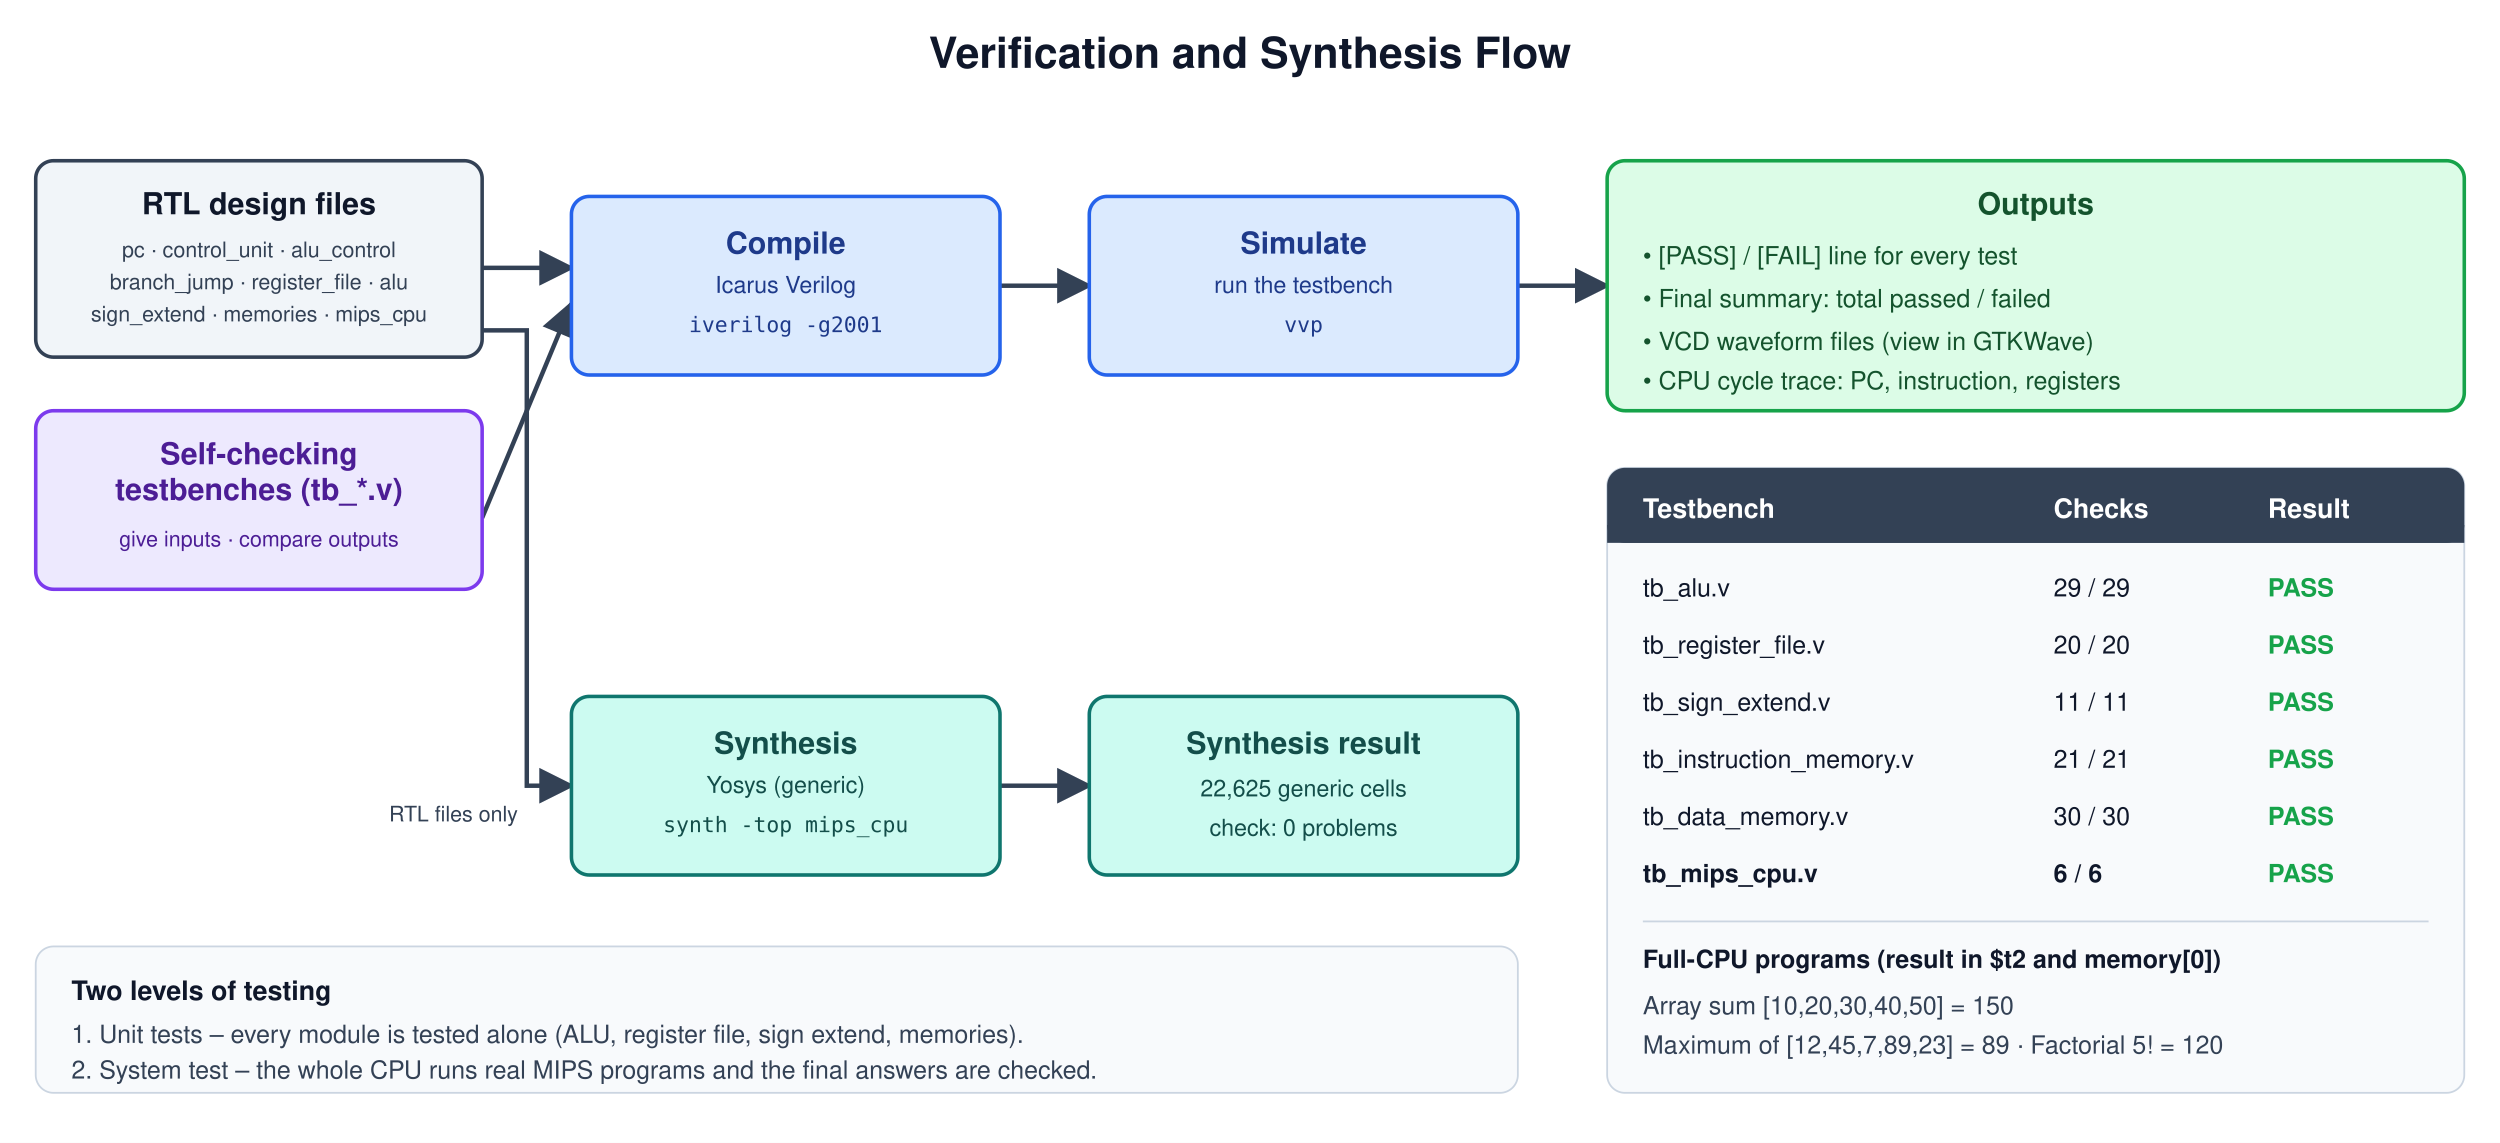
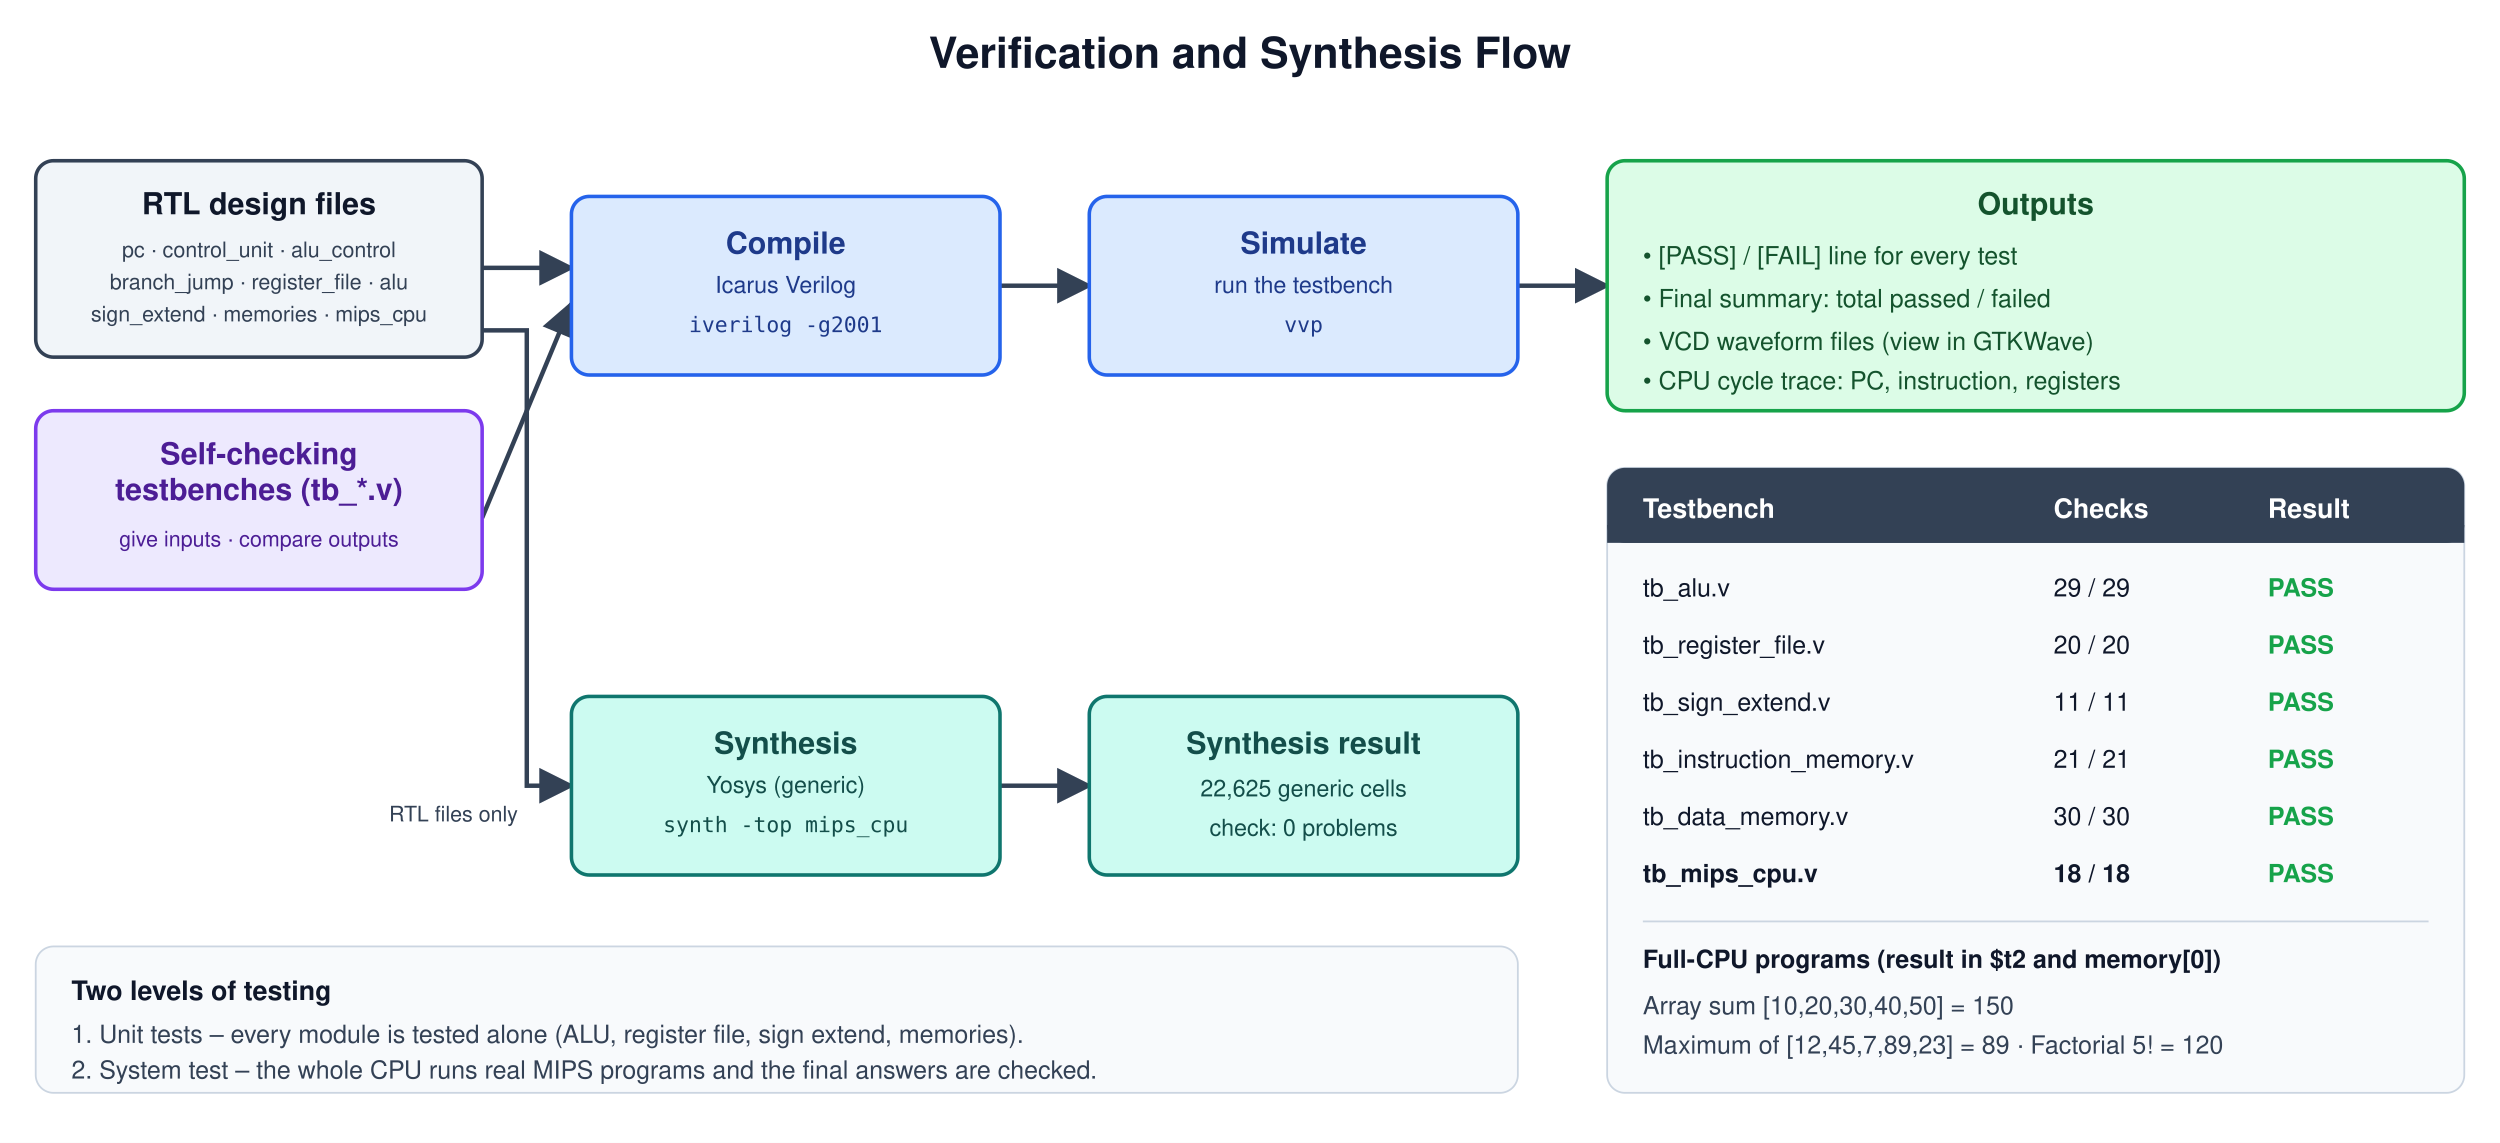
<svg xmlns="http://www.w3.org/2000/svg" viewBox="0 0 1400 640" width="1400" height="640" font-family="Helvetica, Arial, sans-serif">
  <defs>
    <marker id="a" viewBox="0 0 10 10" refX="9" refY="5" markerWidth="8" markerHeight="8" orient="auto">
      <path d="M0,0 L10,5 L0,10 z" fill="#334155" />
    </marker>
  </defs>
  <rect width="1400" height="640" fill="#ffffff" />
  <text x="700" y="38" text-anchor="middle" font-size="24" font-weight="bold" fill="#0f172a">Verification and Synthesis Flow</text>
  <g fill="none" stroke="#334155" stroke-width="2.5">
    <line x1="270" y1="150" x2="320" y2="150" marker-end="url(#a)" />
    <line x1="270" y1="290" x2="320" y2="170" marker-end="url(#a)" />
    <line x1="560" y1="160" x2="610" y2="160" marker-end="url(#a)" />
    <line x1="850" y1="160" x2="900" y2="160" marker-end="url(#a)" />
    <polyline points="270,185 295,185 295,440 320,440" marker-end="url(#a)" />
    <line x1="560" y1="440" x2="610" y2="440" marker-end="url(#a)" />
  </g>
  <rect x="20" y="90" width="250" height="110" rx="10" fill="#f1f5f9" stroke="#334155" stroke-width="2" />
  <text x="145" y="120" text-anchor="middle" font-size="17" font-weight="bold" fill="#0f172a">RTL design files</text>
  <text x="145" y="144" text-anchor="middle" font-size="12" fill="#334155">pc · control_unit · alu_control</text>
  <text x="145" y="162" text-anchor="middle" font-size="12" fill="#334155">branch_jump · register_file · alu</text>
  <text x="145" y="180" text-anchor="middle" font-size="12" fill="#334155">sign_extend · memories · mips_cpu</text>
  <rect x="20" y="230" width="250" height="100" rx="10" fill="#ede9fe" stroke="#7c3aed" stroke-width="2" />
  <text x="145" y="260" text-anchor="middle" font-size="17" font-weight="bold" fill="#4c1d95">Self-checking</text>
  <text x="145" y="280" text-anchor="middle" font-size="17" font-weight="bold" fill="#4c1d95">testbenches (tb_*.v)</text>
  <text x="145" y="306" text-anchor="middle" font-size="12" fill="#4c1d95">give inputs · compare outputs</text>
  <rect x="320" y="110" width="240" height="100" rx="10" fill="#dbeafe" stroke="#2563eb" stroke-width="2" />
  <text x="440" y="142" text-anchor="middle" font-size="17" font-weight="bold" fill="#1e3a8a">Compile</text>
  <text x="440" y="164" text-anchor="middle" font-size="13" fill="#1e3a8a">Icarus Verilog</text>
  <text x="440" y="186" text-anchor="middle" font-size="12" font-family="Menlo, Consolas, monospace" fill="#1e3a8a">iverilog -g2001</text>
  <rect x="610" y="110" width="240" height="100" rx="10" fill="#dbeafe" stroke="#2563eb" stroke-width="2" />
  <text x="730" y="142" text-anchor="middle" font-size="17" font-weight="bold" fill="#1e3a8a">Simulate</text>
  <text x="730" y="164" text-anchor="middle" font-size="13" fill="#1e3a8a">run the testbench</text>
  <text x="730" y="186" text-anchor="middle" font-size="12" font-family="Menlo, Consolas, monospace" fill="#1e3a8a">vvp</text>
  <rect x="900" y="90" width="480" height="140" rx="10" fill="#dcfce7" stroke="#16a34a" stroke-width="2" />
  <text x="1140" y="120" text-anchor="middle" font-size="17" font-weight="bold" fill="#14532d">Outputs</text>
  <text x="920" y="148" font-size="14" fill="#14532d">• [PASS] / [FAIL] line for every test</text>
  <text x="920" y="172" font-size="14" fill="#14532d">• Final summary: total passed / failed</text>
  <text x="920" y="196" font-size="14" fill="#14532d">• VCD waveform files (view in GTKWave)</text>
  <text x="920" y="218" font-size="14" fill="#14532d">• CPU cycle trace: PC, instruction, registers</text>
  <rect x="320" y="390" width="240" height="100" rx="10" fill="#ccfbf1" stroke="#0f766e" stroke-width="2" />
  <text x="440" y="422" text-anchor="middle" font-size="17" font-weight="bold" fill="#134e4a">Synthesis</text>
  <text x="440" y="444" text-anchor="middle" font-size="13" fill="#134e4a">Yosys (generic)</text>
  <text x="440" y="466" text-anchor="middle" font-size="12" font-family="Menlo, Consolas, monospace" fill="#134e4a">synth -top mips_cpu</text>
  <rect x="610" y="390" width="240" height="100" rx="10" fill="#ccfbf1" stroke="#0f766e" stroke-width="2" />
  <text x="730" y="422" text-anchor="middle" font-size="17" font-weight="bold" fill="#134e4a">Synthesis result</text>
  <text x="730" y="446" text-anchor="middle" font-size="13" fill="#134e4a">22,625 generic cells</text>
  <text x="730" y="468" text-anchor="middle" font-size="13" fill="#134e4a">check: 0 problems</text>
  <text x="290" y="460" text-anchor="end" font-size="12" fill="#334155">RTL files only</text>
  <g transform="translate(900,262)">
    <rect width="480" height="350" rx="10" fill="#f8fafc" stroke="#cbd5e1" />
    <rect width="480" height="42" rx="10" fill="#334155" />
    <rect y="32" width="480" height="10" fill="#334155" />
    <g fill="#fff" font-size="15" font-weight="bold">
      <text x="20" y="28">Testbench</text>
      <text x="250" y="28">Checks</text>
      <text x="370" y="28">Result</text>
    </g>
    <g font-size="14" fill="#0f172a">
      <text x="20" y="72">tb_alu.v</text>
      <text x="250" y="72">29 / 29</text>
      <text x="20" y="104">tb_register_file.v</text>
      <text x="250" y="104">20 / 20</text>
      <text x="20" y="136">tb_sign_extend.v</text>
      <text x="250" y="136">11 / 11</text>
      <text x="20" y="168">tb_instruction_memory.v</text>
      <text x="250" y="168">21 / 21</text>
      <text x="20" y="200">tb_data_memory.v</text>
      <text x="250" y="200">30 / 30</text>
      <text x="20" y="232" font-weight="bold">tb_mips_cpu.v</text>
-       <text x="250" y="232" font-weight="bold">6 / 6</text>
+       <text x="250" y="232" font-weight="bold">18 / 18</text>
    </g>
    <g font-size="14" font-weight="bold" fill="#16a34a">
      <text x="370" y="72">PASS</text>
      <text x="370" y="104">PASS</text>
      <text x="370" y="136">PASS</text>
      <text x="370" y="168">PASS</text>
      <text x="370" y="200">PASS</text>
      <text x="370" y="232">PASS</text>
    </g>
    <line x1="20" y1="254" x2="460" y2="254" stroke="#cbd5e1" />
    <text x="20" y="280" font-size="14" font-weight="bold" fill="#0f172a">Full-CPU programs (result in $t2 and memory[0])</text>
    <text x="20" y="306" font-size="14" fill="#334155">Array sum [10,20,30,40,50] = 150</text>
    <text x="20" y="328" font-size="14" fill="#334155">Maximum of [12,45,7,89,23] = 89    ·    Factorial 5! = 120</text>
  </g>
  <g transform="translate(20,530)">
    <rect width="830" height="82" rx="10" fill="#f8fafc" stroke="#cbd5e1" />
    <text x="20" y="30" font-size="15" font-weight="bold" fill="#0f172a">Two levels of testing</text>
    <text x="20" y="54" font-size="14" fill="#334155">1. Unit tests – every module is tested alone (ALU, register file, sign extend, memories).</text>
    <text x="20" y="74" font-size="14" fill="#334155">2. System test – the whole CPU runs real MIPS programs and the final answers are checked.</text>
  </g>
</svg>
